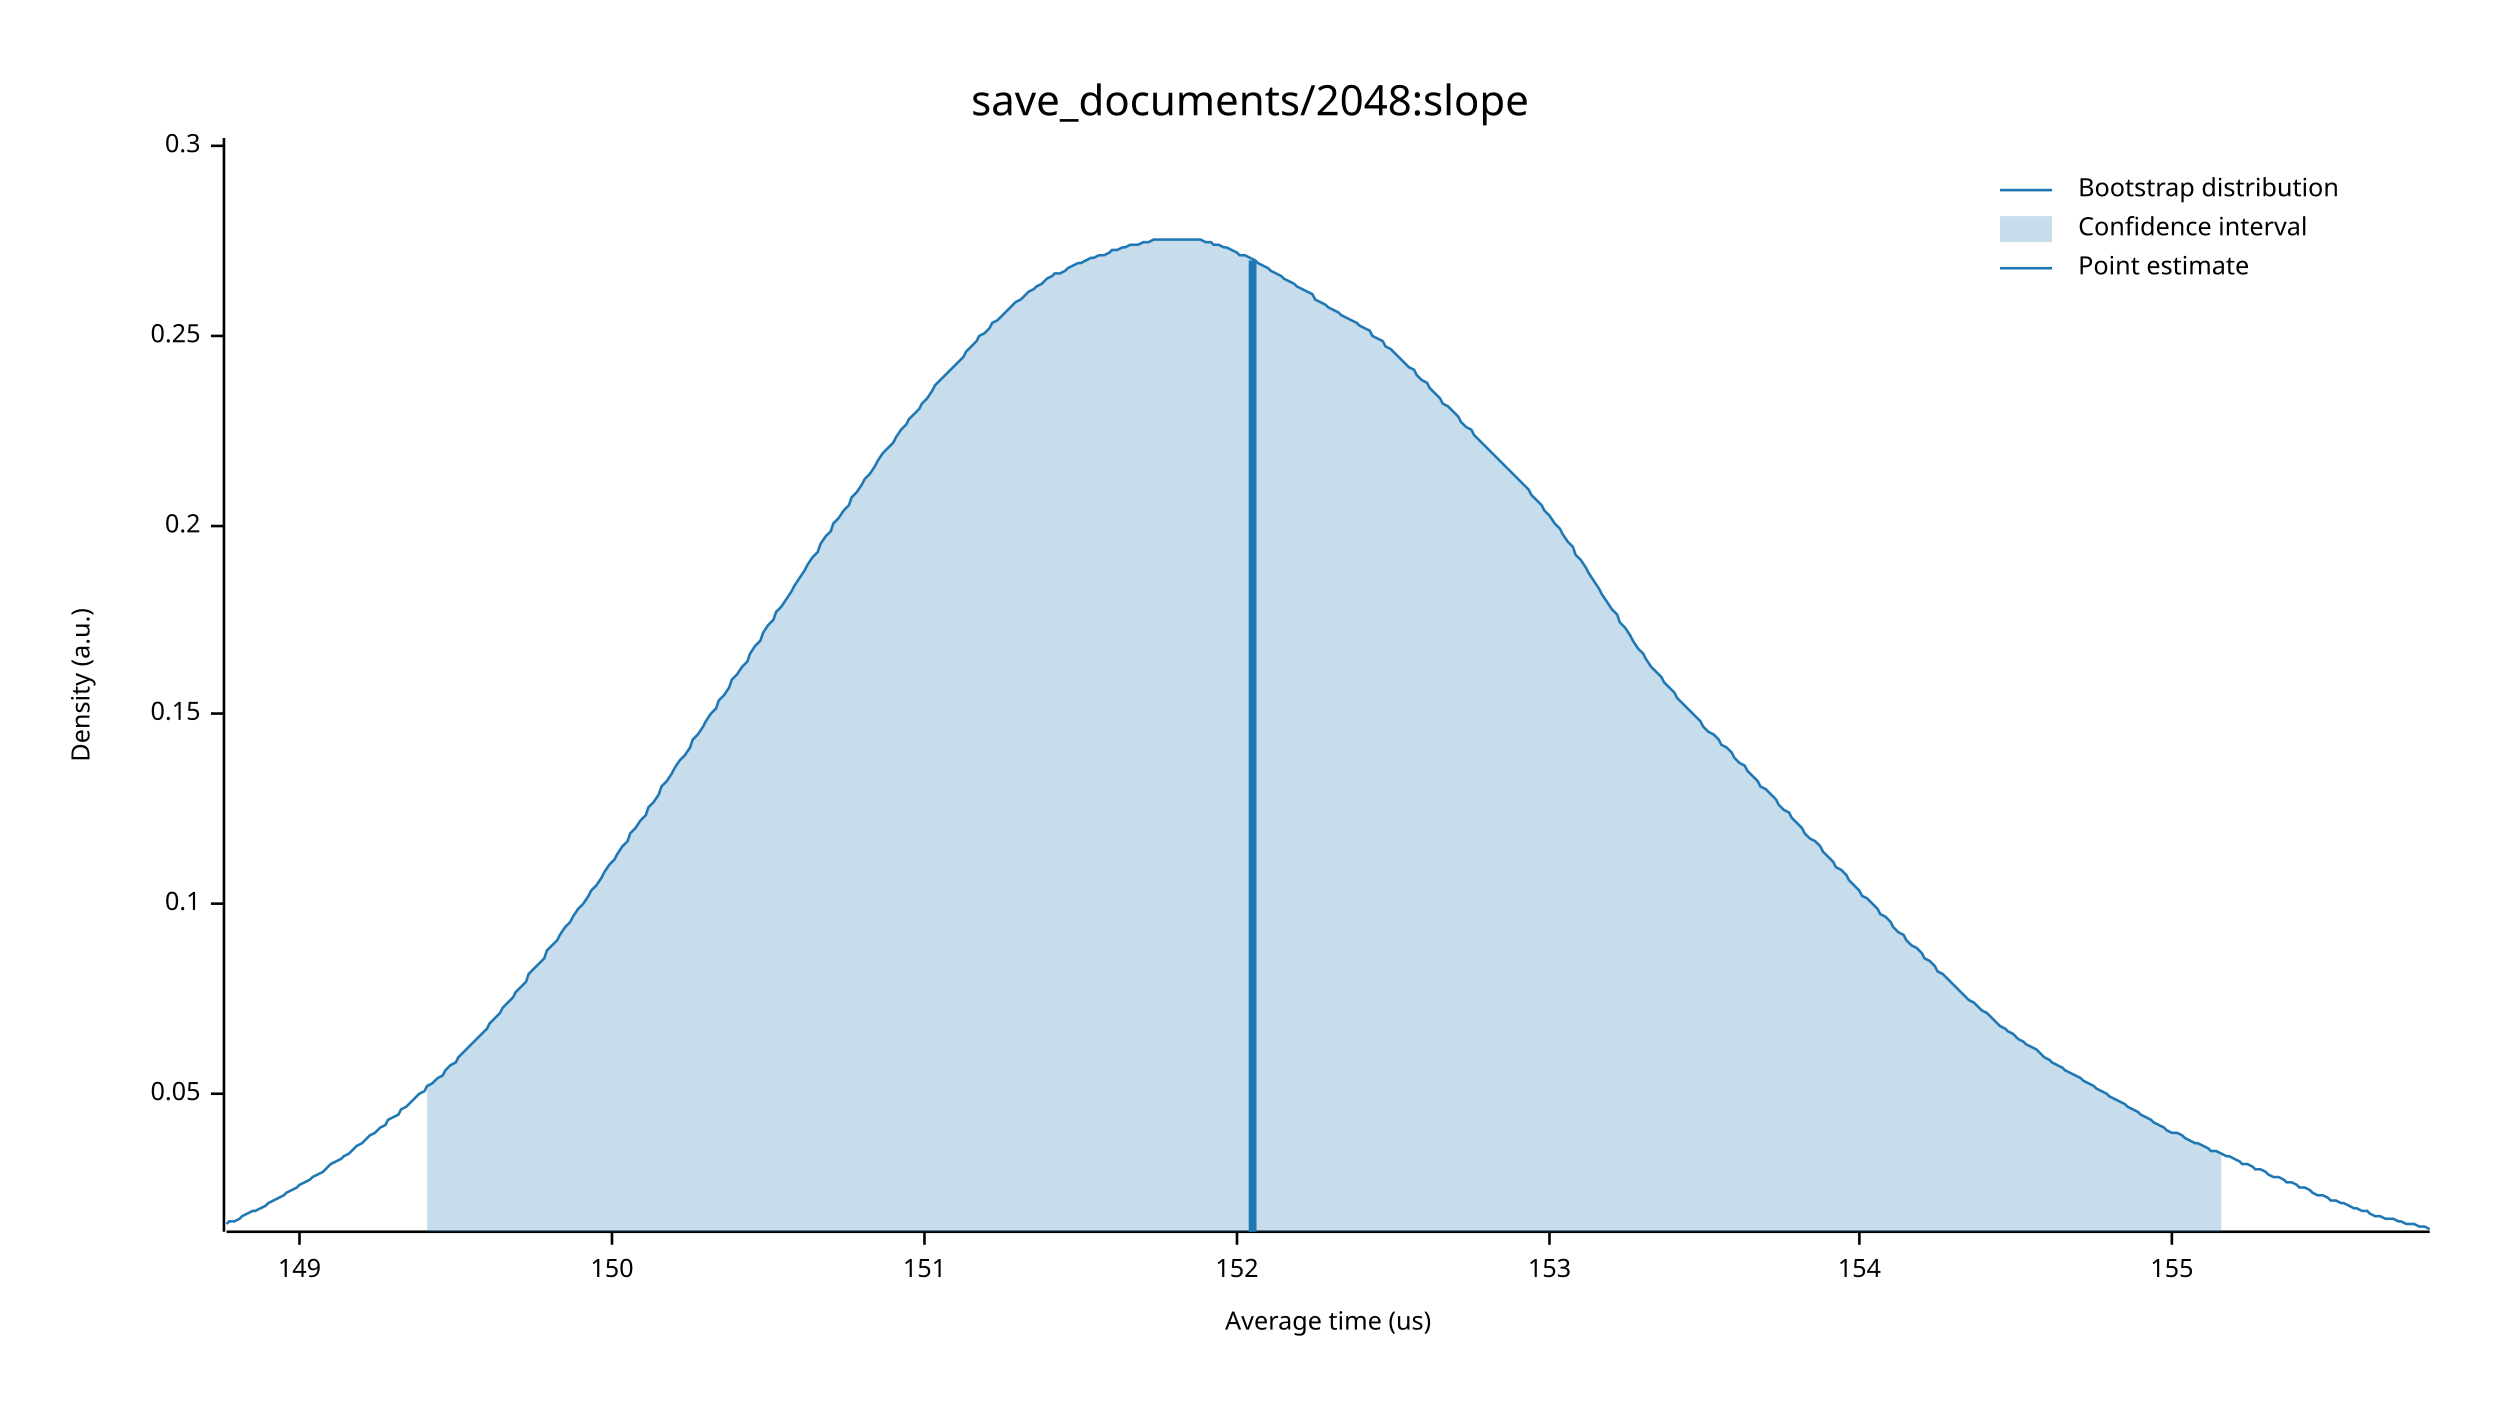
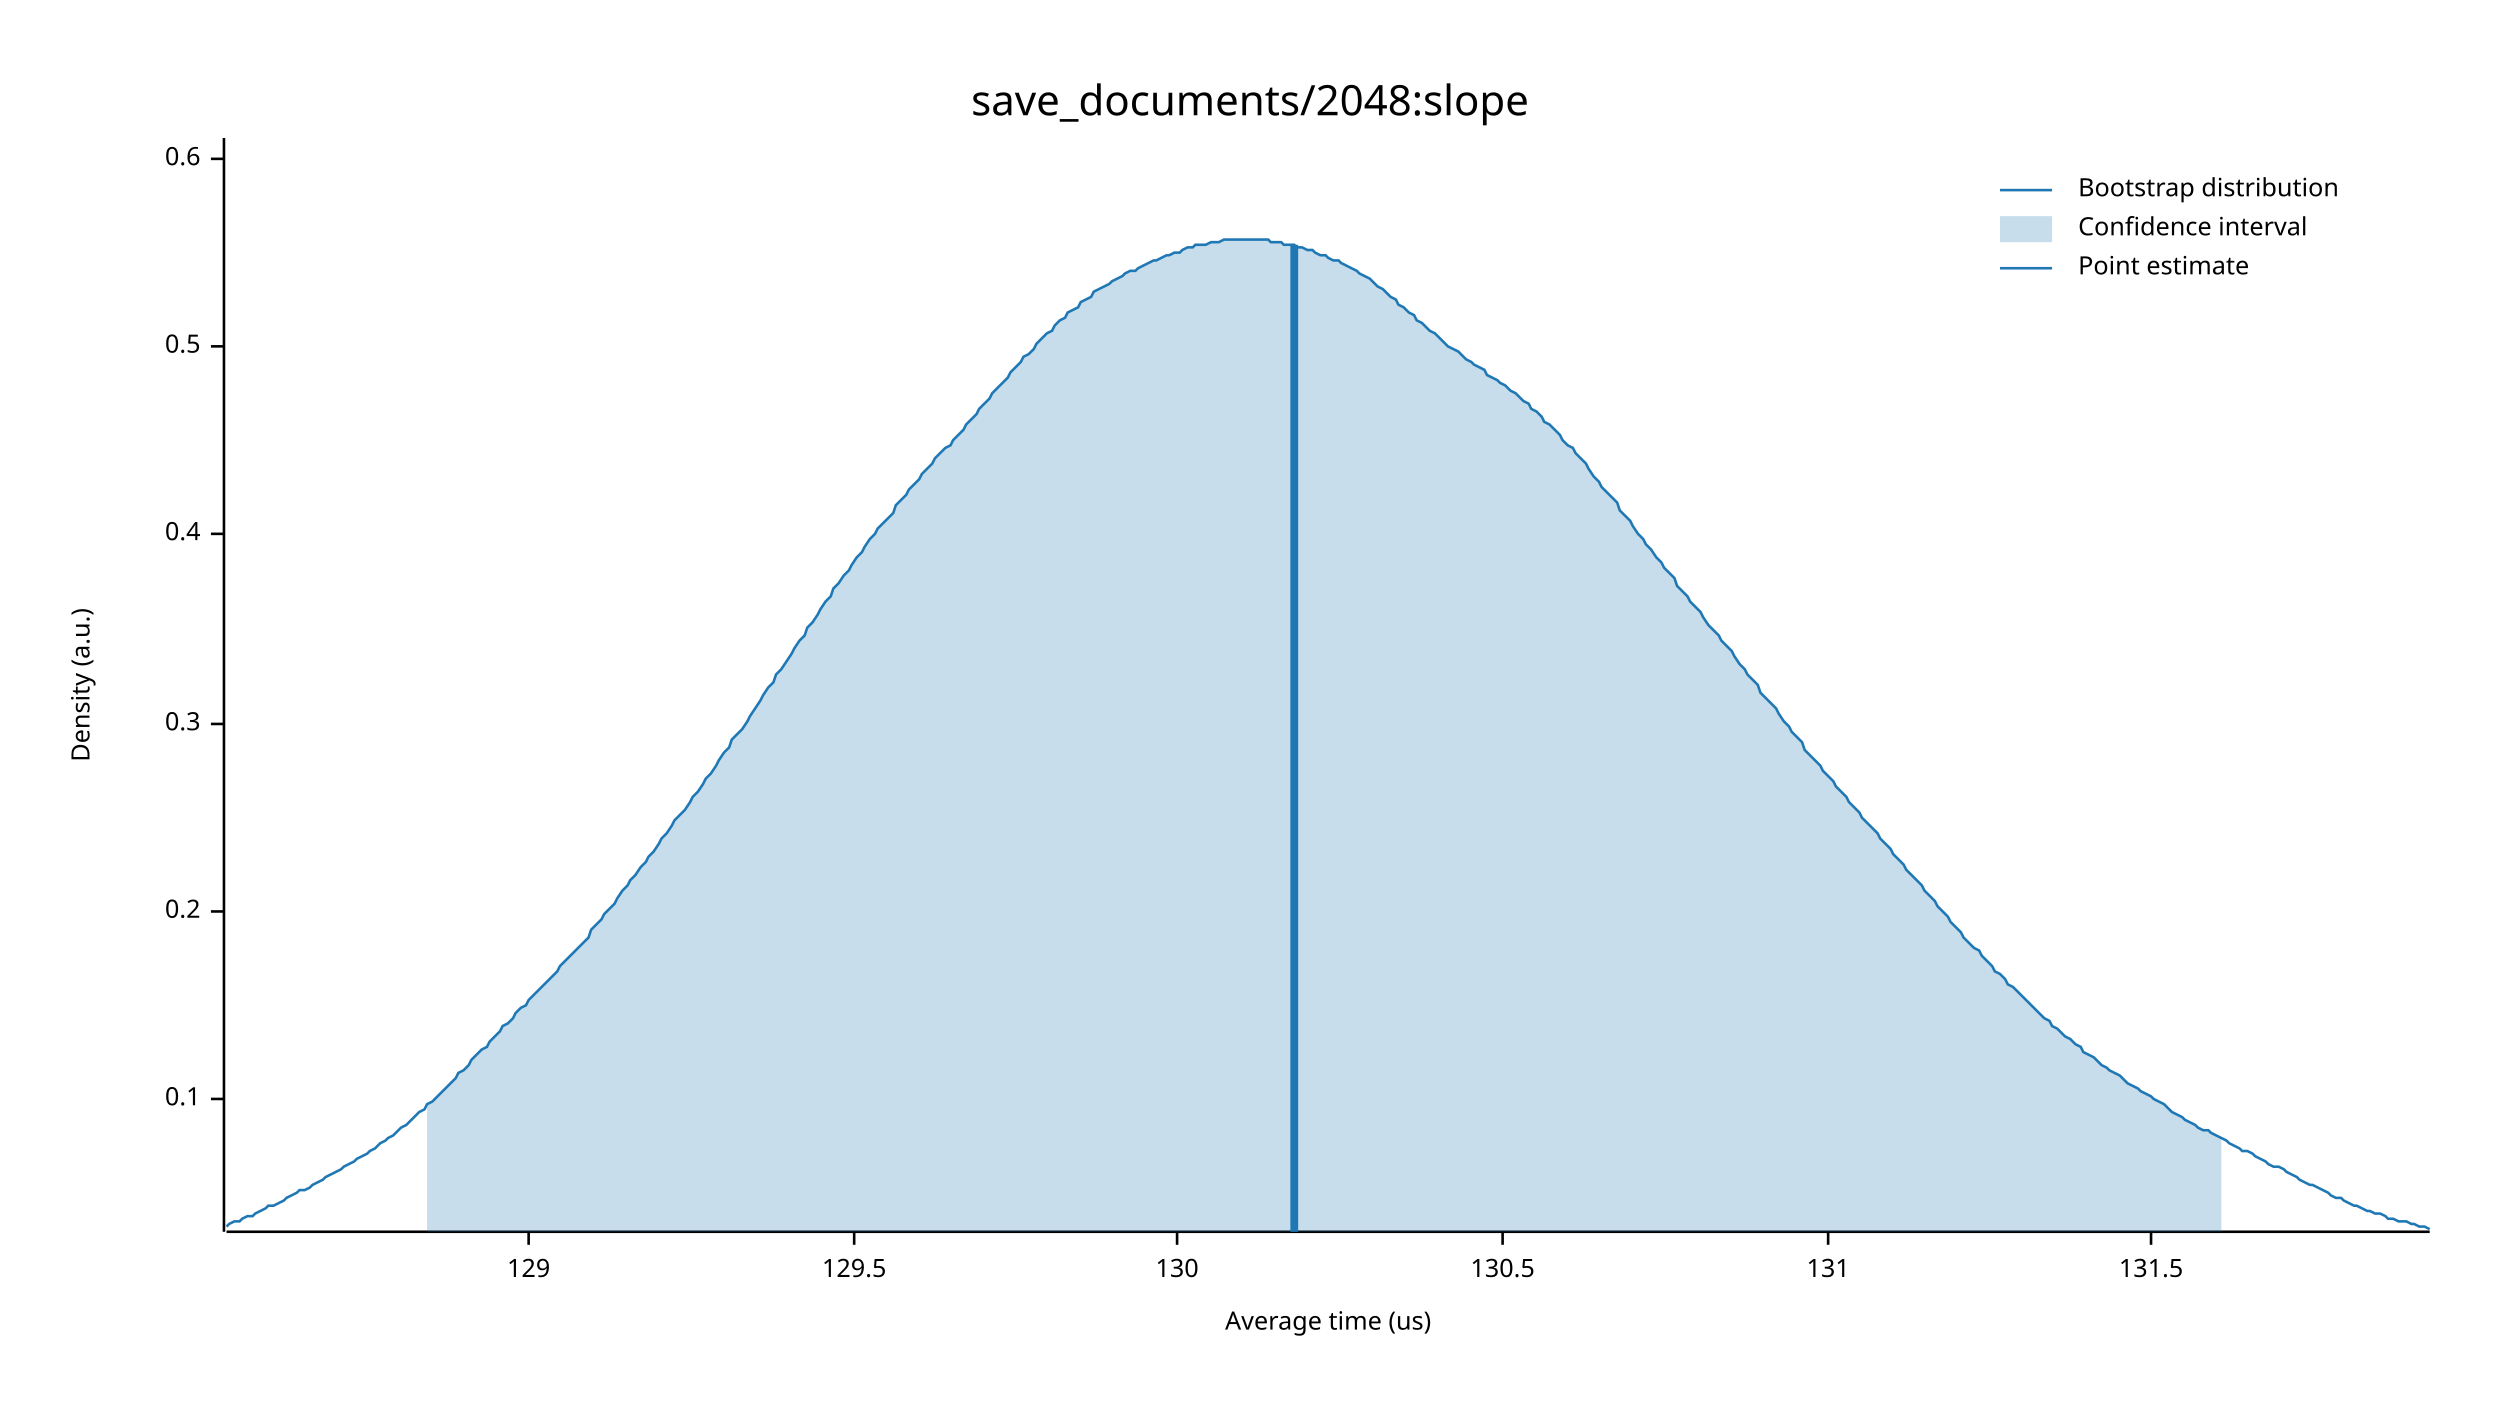
<svg xmlns="http://www.w3.org/2000/svg" width="960" height="540" viewBox="0 0 960 540">
  <text x="480" y="32" dy="0.76em" text-anchor="middle" font-family="sans-serif" font-size="16.129" opacity="1" fill="#000000">
save_documents/2048:slope
</text>
  <text x="27" y="263" dy="0.76em" text-anchor="middle" font-family="sans-serif" font-size="9.677" opacity="1" fill="#000000" transform="rotate(270, 27, 263)">
Density (a.u.)
</text>
  <text x="510" y="513" dy="-0.5ex" text-anchor="middle" font-family="sans-serif" font-size="9.677" opacity="1" fill="#000000">
Average time (us)
</text>
  <polyline fill="none" opacity="1" stroke="#000000" stroke-width="1" points="86,53 86,473 " />
-   <text x="77" y="420" dy="0.5ex" text-anchor="end" font-family="sans-serif" font-size="9.677" opacity="1" fill="#000000">
- 0.05
- </text>
-   <polyline fill="none" opacity="1" stroke="#000000" stroke-width="1" points="81,420 86,420 " />
-   <text x="77" y="347" dy="0.5ex" text-anchor="end" font-family="sans-serif" font-size="9.677" opacity="1" fill="#000000">
+   <text x="77" y="422" dy="0.5ex" text-anchor="end" font-family="sans-serif" font-size="9.677" opacity="1" fill="#000000">
0.1
</text>
-   <polyline fill="none" opacity="1" stroke="#000000" stroke-width="1" points="81,347 86,347 " />
-   <text x="77" y="274" dy="0.5ex" text-anchor="end" font-family="sans-serif" font-size="9.677" opacity="1" fill="#000000">
- 0.15
- </text>
-   <polyline fill="none" opacity="1" stroke="#000000" stroke-width="1" points="81,274 86,274 " />
-   <text x="77" y="202" dy="0.5ex" text-anchor="end" font-family="sans-serif" font-size="9.677" opacity="1" fill="#000000">
+   <polyline fill="none" opacity="1" stroke="#000000" stroke-width="1" points="81,422 86,422 " />
+   <text x="77" y="350" dy="0.5ex" text-anchor="end" font-family="sans-serif" font-size="9.677" opacity="1" fill="#000000">
0.2
</text>
-   <polyline fill="none" opacity="1" stroke="#000000" stroke-width="1" points="81,202 86,202 " />
-   <text x="77" y="129" dy="0.5ex" text-anchor="end" font-family="sans-serif" font-size="9.677" opacity="1" fill="#000000">
- 0.25
- </text>
-   <polyline fill="none" opacity="1" stroke="#000000" stroke-width="1" points="81,129 86,129 " />
-   <text x="77" y="56" dy="0.5ex" text-anchor="end" font-family="sans-serif" font-size="9.677" opacity="1" fill="#000000">
+   <polyline fill="none" opacity="1" stroke="#000000" stroke-width="1" points="81,350 86,350 " />
+   <text x="77" y="278" dy="0.5ex" text-anchor="end" font-family="sans-serif" font-size="9.677" opacity="1" fill="#000000">
0.3
</text>
-   <polyline fill="none" opacity="1" stroke="#000000" stroke-width="1" points="81,56 86,56 " />
+   <polyline fill="none" opacity="1" stroke="#000000" stroke-width="1" points="81,278 86,278 " />
+   <text x="77" y="205" dy="0.5ex" text-anchor="end" font-family="sans-serif" font-size="9.677" opacity="1" fill="#000000">
+ 0.4
+ </text>
+   <polyline fill="none" opacity="1" stroke="#000000" stroke-width="1" points="81,205 86,205 " />
+   <text x="77" y="133" dy="0.5ex" text-anchor="end" font-family="sans-serif" font-size="9.677" opacity="1" fill="#000000">
+ 0.5
+ </text>
+   <polyline fill="none" opacity="1" stroke="#000000" stroke-width="1" points="81,133 86,133 " />
+   <text x="77" y="61" dy="0.5ex" text-anchor="end" font-family="sans-serif" font-size="9.677" opacity="1" fill="#000000">
+ 0.6
+ </text>
+   <polyline fill="none" opacity="1" stroke="#000000" stroke-width="1" points="81,61 86,61 " />
  <polyline fill="none" opacity="1" stroke="#000000" stroke-width="1" points="87,473 933,473 " />
-   <text x="115" y="483" dy="0.76em" text-anchor="middle" font-family="sans-serif" font-size="9.677" opacity="1" fill="#000000">
- 149
+   <text x="203" y="483" dy="0.76em" text-anchor="middle" font-family="sans-serif" font-size="9.677" opacity="1" fill="#000000">
+ 129
</text>
-   <polyline fill="none" opacity="1" stroke="#000000" stroke-width="1" points="115,473 115,478 " />
-   <text x="235" y="483" dy="0.76em" text-anchor="middle" font-family="sans-serif" font-size="9.677" opacity="1" fill="#000000">
- 150
+   <polyline fill="none" opacity="1" stroke="#000000" stroke-width="1" points="203,473 203,478 " />
+   <text x="328" y="483" dy="0.76em" text-anchor="middle" font-family="sans-serif" font-size="9.677" opacity="1" fill="#000000">
+ 129.5
</text>
-   <polyline fill="none" opacity="1" stroke="#000000" stroke-width="1" points="235,473 235,478 " />
-   <text x="355" y="483" dy="0.76em" text-anchor="middle" font-family="sans-serif" font-size="9.677" opacity="1" fill="#000000">
- 151
+   <polyline fill="none" opacity="1" stroke="#000000" stroke-width="1" points="328,473 328,478 " />
+   <text x="452" y="483" dy="0.76em" text-anchor="middle" font-family="sans-serif" font-size="9.677" opacity="1" fill="#000000">
+ 130
</text>
-   <polyline fill="none" opacity="1" stroke="#000000" stroke-width="1" points="355,473 355,478 " />
-   <text x="475" y="483" dy="0.76em" text-anchor="middle" font-family="sans-serif" font-size="9.677" opacity="1" fill="#000000">
- 152
+   <polyline fill="none" opacity="1" stroke="#000000" stroke-width="1" points="452,473 452,478 " />
+   <text x="577" y="483" dy="0.76em" text-anchor="middle" font-family="sans-serif" font-size="9.677" opacity="1" fill="#000000">
+ 130.5
</text>
-   <polyline fill="none" opacity="1" stroke="#000000" stroke-width="1" points="475,473 475,478 " />
-   <text x="595" y="483" dy="0.76em" text-anchor="middle" font-family="sans-serif" font-size="9.677" opacity="1" fill="#000000">
- 153
+   <polyline fill="none" opacity="1" stroke="#000000" stroke-width="1" points="577,473 577,478 " />
+   <text x="702" y="483" dy="0.76em" text-anchor="middle" font-family="sans-serif" font-size="9.677" opacity="1" fill="#000000">
+ 131
</text>
-   <polyline fill="none" opacity="1" stroke="#000000" stroke-width="1" points="595,473 595,478 " />
-   <text x="714" y="483" dy="0.76em" text-anchor="middle" font-family="sans-serif" font-size="9.677" opacity="1" fill="#000000">
- 154
+   <polyline fill="none" opacity="1" stroke="#000000" stroke-width="1" points="702,473 702,478 " />
+   <text x="826" y="483" dy="0.76em" text-anchor="middle" font-family="sans-serif" font-size="9.677" opacity="1" fill="#000000">
+ 131.5
</text>
-   <polyline fill="none" opacity="1" stroke="#000000" stroke-width="1" points="714,473 714,478 " />
-   <text x="834" y="483" dy="0.76em" text-anchor="middle" font-family="sans-serif" font-size="9.677" opacity="1" fill="#000000">
- 155
- </text>
-   <polyline fill="none" opacity="1" stroke="#000000" stroke-width="1" points="834,473 834,478 " />
-   <polyline fill="none" opacity="1" stroke="#1F78B4" stroke-width="1" points="87,470 88,469 90,469 92,468 93,467 95,466 97,465 98,465 100,464 102,463 103,462 105,461 107,460 109,459 110,458 112,457 114,456 115,455 117,454 119,453 120,452 122,451 124,450 125,449 127,447 129,446 131,445 132,444 134,443 136,441 137,440 139,439 141,437 142,436 144,435 146,433 148,432 149,430 151,429 153,428 154,426 156,425 158,423 159,422 161,420 163,419 164,417 166,416 168,414 170,413 171,411 173,409 175,408 176,406 178,404 180,402 181,401 183,399 185,397 187,395 188,393 190,391 192,389 193,387 195,385 197,383 198,381 200,379 202,377 203,374 205,372 207,370 209,368 210,365 212,363 214,361 215,359 217,356 219,354 220,352 222,349 224,347 226,344 227,342 229,340 231,337 232,335 234,332 236,330 237,328 239,325 241,323 242,320 244,318 246,315 248,313 249,310 251,308 253,305 254,302 256,300 258,297 259,295 261,292 263,290 265,287 266,284 268,282 270,279 271,277 273,274 275,272 276,269 278,267 280,264 281,261 283,259 285,256 287,254 288,251 290,248 292,246 293,243 295,240 297,238 298,235 300,233 302,230 304,227 305,225 307,222 309,219 310,217 312,214 314,212 315,209 317,206 319,204 320,201 322,199 324,196 326,194 327,191 329,189 331,186 332,184 334,182 336,179 337,177 339,174 341,172 343,170 344,168 346,165 348,163 349,161 351,159 353,157 354,155 356,153 358,150 359,148 361,146 363,144 365,142 366,141 368,139 370,137 371,135 373,133 375,131 376,129 378,128 380,126 381,124 383,123 385,121 387,119 388,118 390,116 392,115 393,114 395,112 397,111 398,110 400,109 402,107 404,106 405,105 407,105 409,104 410,103 412,102 414,101 415,101 417,100 419,99 420,99 422,98 424,98 426,97 427,96 429,96 431,95 432,95 434,94 436,94 437,94 439,93 441,93 443,92 444,92 446,92 448,92 449,92 451,92 453,92 454,92 456,92 458,92 459,92 461,92 463,93 465,93 466,94 468,94 470,95 471,95 473,96 475,97 476,98 478,98 480,99 482,100 483,101 485,102 487,103 488,104 490,105 492,106 493,107 495,108 497,109 498,110 500,111 502,112 504,113 505,115 507,116 509,117 510,118 512,119 514,120 515,121 517,122 519,123 521,124 522,125 524,126 526,127 527,129 529,130 531,131 532,133 534,134 536,136 537,137 539,139 541,141 543,142 544,144 546,146 548,147 549,149 551,151 553,153 554,155 556,156 558,158 560,160 561,162 563,164 565,165 566,167 568,169 570,171 571,172 573,174 575,176 576,177 578,179 580,181 582,183 583,184 585,186 587,188 588,190 590,192 592,194 593,196 595,198 597,201 599,203 600,205 602,208 604,210 605,213 607,215 609,218 610,220 612,223 614,226 615,228 617,231 619,234 621,236 622,239 624,241 626,244 627,246 629,249 631,251 632,253 634,256 636,258 638,260 639,262 641,264 643,266 644,268 646,270 648,272 649,273 651,275 653,277 654,279 656,281 658,282 660,284 661,286 663,287 665,289 666,291 668,293 670,294 671,296 673,298 675,300 676,302 678,303 680,305 682,307 683,309 685,311 687,312 688,314 690,316 692,318 693,320 695,322 697,323 699,325 700,327 702,329 704,331 705,333 707,334 709,336 710,338 712,340 714,342 715,344 717,345 719,347 721,349 722,351 724,352 726,354 727,356 729,358 731,359 732,361 734,363 736,364 738,366 739,368 741,369 743,371 744,373 746,374 748,376 749,377 751,379 753,381 754,382 756,384 758,385 760,387 761,388 763,389 765,391 766,392 768,394 770,395 771,396 773,397 775,399 777,400 778,401 780,402 782,403 783,404 785,406 787,407 788,408 790,409 792,410 793,411 795,412 797,413 799,414 800,415 802,416 804,417 805,418 807,419 809,420 810,421 812,422 814,423 816,424 817,425 819,426 821,427 822,428 824,429 826,430 827,431 829,432 831,433 832,434 834,435 836,435 838,436 839,437 841,438 843,439 844,439 846,440 848,441 849,442 851,442 853,443 855,444 856,444 858,445 860,446 861,447 863,447 865,448 866,449 868,449 870,450 871,451 873,452 875,452 877,453 878,454 880,454 882,455 883,456 885,456 887,457 888,458 890,459 892,459 894,460 895,461 897,461 899,462 900,462 902,463 904,464 905,464 907,465 909,465 910,466 912,467 914,467 916,468 917,468 919,468 921,469 922,469 924,470 926,470 927,470 929,471 931,471 933,472 " />
-   <polygon opacity="0.25" fill="#1F78B4" points="164,417 166,416 168,414 170,413 171,411 173,409 175,408 176,406 178,404 180,402 181,401 183,399 185,397 187,395 188,393 190,391 192,389 193,387 195,385 197,383 198,381 200,379 202,377 203,374 205,372 207,370 209,368 210,365 212,363 214,361 215,359 217,356 219,354 220,352 222,349 224,347 226,344 227,342 229,340 231,337 232,335 234,332 236,330 237,328 239,325 241,323 242,320 244,318 246,315 248,313 249,310 251,308 253,305 254,302 256,300 258,297 259,295 261,292 263,290 265,287 266,284 268,282 270,279 271,277 273,274 275,272 276,269 278,267 280,264 281,261 283,259 285,256 287,254 288,251 290,248 292,246 293,243 295,240 297,238 298,235 300,233 302,230 304,227 305,225 307,222 309,219 310,217 312,214 314,212 315,209 317,206 319,204 320,201 322,199 324,196 326,194 327,191 329,189 331,186 332,184 334,182 336,179 337,177 339,174 341,172 343,170 344,168 346,165 348,163 349,161 351,159 353,157 354,155 356,153 358,150 359,148 361,146 363,144 365,142 366,141 368,139 370,137 371,135 373,133 375,131 376,129 378,128 380,126 381,124 383,123 385,121 387,119 388,118 390,116 392,115 393,114 395,112 397,111 398,110 400,109 402,107 404,106 405,105 407,105 409,104 410,103 412,102 414,101 415,101 417,100 419,99 420,99 422,98 424,98 426,97 427,96 429,96 431,95 432,95 434,94 436,94 437,94 439,93 441,93 443,92 444,92 446,92 448,92 449,92 451,92 453,92 454,92 456,92 458,92 459,92 461,92 463,93 465,93 466,94 468,94 470,95 471,95 473,96 475,97 476,98 478,98 480,99 482,100 483,101 485,102 487,103 488,104 490,105 492,106 493,107 495,108 497,109 498,110 500,111 502,112 504,113 505,115 507,116 509,117 510,118 512,119 514,120 515,121 517,122 519,123 521,124 522,125 524,126 526,127 527,129 529,130 531,131 532,133 534,134 536,136 537,137 539,139 541,141 543,142 544,144 546,146 548,147 549,149 551,151 553,153 554,155 556,156 558,158 560,160 561,162 563,164 565,165 566,167 568,169 570,171 571,172 573,174 575,176 576,177 578,179 580,181 582,183 583,184 585,186 587,188 588,190 590,192 592,194 593,196 595,198 597,201 599,203 600,205 602,208 604,210 605,213 607,215 609,218 610,220 612,223 614,226 615,228 617,231 619,234 621,236 622,239 624,241 626,244 627,246 629,249 631,251 632,253 634,256 636,258 638,260 639,262 641,264 643,266 644,268 646,270 648,272 649,273 651,275 653,277 654,279 656,281 658,282 660,284 661,286 663,287 665,289 666,291 668,293 670,294 671,296 673,298 675,300 676,302 678,303 680,305 682,307 683,309 685,311 687,312 688,314 690,316 692,318 693,320 695,322 697,323 699,325 700,327 702,329 704,331 705,333 707,334 709,336 710,338 712,340 714,342 715,344 717,345 719,347 721,349 722,351 724,352 726,354 727,356 729,358 731,359 732,361 734,363 736,364 738,366 739,368 741,369 743,371 744,373 746,374 748,376 749,377 751,379 753,381 754,382 756,384 758,385 760,387 761,388 763,389 765,391 766,392 768,394 770,395 771,396 773,397 775,399 777,400 778,401 780,402 782,403 783,404 785,406 787,407 788,408 790,409 792,410 793,411 795,412 797,413 799,414 800,415 802,416 804,417 805,418 807,419 809,420 810,421 812,422 814,423 816,424 817,425 819,426 821,427 822,428 824,429 826,430 827,431 829,432 831,433 832,434 834,435 836,435 838,436 839,437 841,438 843,439 844,439 846,440 848,441 849,442 851,442 853,443 853,473 164,473 " />
-   <polyline fill="none" opacity="1" stroke="#1F78B4" stroke-width="3" points="481,473 481,100 " />
+   <polyline fill="none" opacity="1" stroke="#000000" stroke-width="1" points="826,473 826,478 " />
+   <polyline fill="none" opacity="1" stroke="#1F78B4" stroke-width="1" points="87,471 88,470 90,469 92,469 93,468 95,467 97,467 98,466 100,465 102,464 103,463 105,463 107,462 109,461 110,460 112,459 114,458 115,457 117,457 119,456 120,455 122,454 124,453 125,452 127,451 129,450 131,449 132,448 134,447 136,446 137,445 139,444 141,443 142,442 144,441 146,439 148,438 149,437 151,436 153,434 154,433 156,432 158,430 159,429 161,427 163,426 164,424 166,423 168,421 170,419 171,418 173,416 175,414 176,412 178,411 180,409 181,407 183,405 185,403 187,402 188,400 190,398 192,396 193,394 195,393 197,391 198,389 200,387 202,386 203,384 205,382 207,380 209,378 210,377 212,375 214,373 215,371 217,369 219,367 220,366 222,364 224,362 226,360 227,357 229,355 231,353 232,351 234,349 236,347 237,345 239,342 241,340 242,338 244,336 246,333 248,331 249,329 251,327 253,324 254,322 256,320 258,317 259,315 261,313 263,311 265,308 266,306 268,304 270,301 271,299 273,297 275,294 276,292 278,289 280,287 281,284 283,282 285,280 287,277 288,275 290,272 292,269 293,267 295,264 297,262 298,259 300,257 302,254 304,251 305,249 307,246 309,244 310,241 312,239 314,236 315,234 317,231 319,229 320,226 322,224 324,221 326,219 327,217 329,214 331,212 332,210 334,207 336,205 337,203 339,201 341,199 343,197 344,194 346,192 348,190 349,188 351,186 353,184 354,182 356,180 358,178 359,176 361,174 363,172 365,171 366,169 368,167 370,165 371,163 373,161 375,159 376,157 378,155 380,153 381,151 383,149 385,147 387,145 388,143 390,141 392,139 393,137 395,136 397,134 398,132 400,130 402,128 404,127 405,125 407,123 409,122 410,120 412,119 414,118 415,116 417,115 419,114 420,112 422,111 424,110 426,109 427,108 429,107 431,106 432,105 434,104 436,104 437,103 439,102 441,101 443,100 444,100 446,99 448,98 449,98 451,97 453,97 454,96 456,95 458,95 459,94 461,94 463,94 465,93 466,93 468,93 470,92 471,92 473,92 475,92 476,92 478,92 480,92 482,92 483,92 485,92 487,92 488,93 490,93 492,93 493,94 495,94 497,94 498,95 500,95 502,96 504,96 505,97 507,98 509,98 510,99 512,100 514,100 515,101 517,102 519,103 521,104 522,105 524,106 526,107 527,108 529,110 531,111 532,112 534,114 536,115 537,117 539,118 541,120 543,121 544,123 546,124 548,126 549,127 551,128 553,130 554,131 556,133 558,134 560,135 561,136 563,138 565,139 566,140 568,141 570,142 571,144 573,145 575,146 576,147 578,148 580,150 582,151 583,152 585,154 587,155 588,157 590,158 592,160 593,162 595,163 597,165 599,167 600,169 602,171 604,172 605,174 607,176 609,178 610,180 612,183 614,185 615,187 617,189 619,191 621,193 622,196 624,198 626,200 627,202 629,205 631,207 632,209 634,211 636,214 638,216 639,218 641,220 643,222 644,225 646,227 648,229 649,231 651,233 653,235 654,237 656,240 658,242 660,244 661,246 663,248 665,250 666,252 668,255 670,257 671,259 673,261 675,263 676,266 678,268 680,270 682,272 683,274 685,277 687,279 688,281 690,283 692,285 693,288 695,290 697,292 699,294 700,296 702,298 704,300 705,302 707,304 709,306 710,308 712,310 714,312 715,314 717,316 719,318 721,320 722,322 724,324 726,326 727,328 729,330 731,332 732,334 734,336 736,338 738,340 739,342 741,344 743,346 744,348 746,350 748,352 749,354 751,356 753,358 754,360 756,362 758,364 760,365 761,367 763,369 765,371 766,373 768,374 770,376 771,378 773,379 775,381 777,383 778,384 780,386 782,388 783,389 785,391 787,392 788,394 790,395 792,397 793,398 795,399 797,401 799,402 800,404 802,405 804,406 805,407 807,409 809,410 810,411 812,412 814,413 816,415 817,416 819,417 821,418 822,419 824,420 826,421 827,422 829,423 831,424 832,425 834,427 836,428 838,429 839,430 841,431 843,432 844,433 846,434 848,434 849,435 851,436 853,437 855,438 856,439 858,440 860,441 861,442 863,442 865,443 866,444 868,445 870,446 871,447 873,448 875,448 877,449 878,450 880,451 882,452 883,453 885,454 887,455 888,455 890,456 892,457 894,458 895,459 897,460 899,460 900,461 902,462 904,463 905,463 907,464 909,465 910,465 912,466 914,466 916,467 917,468 919,468 921,469 922,469 924,469 926,470 927,470 929,471 931,471 933,472 " />
+   <polygon opacity="0.25" fill="#1F78B4" points="164,424 166,423 168,421 170,419 171,418 173,416 175,414 176,412 178,411 180,409 181,407 183,405 185,403 187,402 188,400 190,398 192,396 193,394 195,393 197,391 198,389 200,387 202,386 203,384 205,382 207,380 209,378 210,377 212,375 214,373 215,371 217,369 219,367 220,366 222,364 224,362 226,360 227,357 229,355 231,353 232,351 234,349 236,347 237,345 239,342 241,340 242,338 244,336 246,333 248,331 249,329 251,327 253,324 254,322 256,320 258,317 259,315 261,313 263,311 265,308 266,306 268,304 270,301 271,299 273,297 275,294 276,292 278,289 280,287 281,284 283,282 285,280 287,277 288,275 290,272 292,269 293,267 295,264 297,262 298,259 300,257 302,254 304,251 305,249 307,246 309,244 310,241 312,239 314,236 315,234 317,231 319,229 320,226 322,224 324,221 326,219 327,217 329,214 331,212 332,210 334,207 336,205 337,203 339,201 341,199 343,197 344,194 346,192 348,190 349,188 351,186 353,184 354,182 356,180 358,178 359,176 361,174 363,172 365,171 366,169 368,167 370,165 371,163 373,161 375,159 376,157 378,155 380,153 381,151 383,149 385,147 387,145 388,143 390,141 392,139 393,137 395,136 397,134 398,132 400,130 402,128 404,127 405,125 407,123 409,122 410,120 412,119 414,118 415,116 417,115 419,114 420,112 422,111 424,110 426,109 427,108 429,107 431,106 432,105 434,104 436,104 437,103 439,102 441,101 443,100 444,100 446,99 448,98 449,98 451,97 453,97 454,96 456,95 458,95 459,94 461,94 463,94 465,93 466,93 468,93 470,92 471,92 473,92 475,92 476,92 478,92 480,92 482,92 483,92 485,92 487,92 488,93 490,93 492,93 493,94 495,94 497,94 498,95 500,95 502,96 504,96 505,97 507,98 509,98 510,99 512,100 514,100 515,101 517,102 519,103 521,104 522,105 524,106 526,107 527,108 529,110 531,111 532,112 534,114 536,115 537,117 539,118 541,120 543,121 544,123 546,124 548,126 549,127 551,128 553,130 554,131 556,133 558,134 560,135 561,136 563,138 565,139 566,140 568,141 570,142 571,144 573,145 575,146 576,147 578,148 580,150 582,151 583,152 585,154 587,155 588,157 590,158 592,160 593,162 595,163 597,165 599,167 600,169 602,171 604,172 605,174 607,176 609,178 610,180 612,183 614,185 615,187 617,189 619,191 621,193 622,196 624,198 626,200 627,202 629,205 631,207 632,209 634,211 636,214 638,216 639,218 641,220 643,222 644,225 646,227 648,229 649,231 651,233 653,235 654,237 656,240 658,242 660,244 661,246 663,248 665,250 666,252 668,255 670,257 671,259 673,261 675,263 676,266 678,268 680,270 682,272 683,274 685,277 687,279 688,281 690,283 692,285 693,288 695,290 697,292 699,294 700,296 702,298 704,300 705,302 707,304 709,306 710,308 712,310 714,312 715,314 717,316 719,318 721,320 722,322 724,324 726,326 727,328 729,330 731,332 732,334 734,336 736,338 738,340 739,342 741,344 743,346 744,348 746,350 748,352 749,354 751,356 753,358 754,360 756,362 758,364 760,365 761,367 763,369 765,371 766,373 768,374 770,376 771,378 773,379 775,381 777,383 778,384 780,386 782,388 783,389 785,391 787,392 788,394 790,395 792,397 793,398 795,399 797,401 799,402 800,404 802,405 804,406 805,407 807,409 809,410 810,411 812,412 814,413 816,415 817,416 819,417 821,418 822,419 824,420 826,421 827,422 829,423 831,424 832,425 834,427 836,428 838,429 839,430 841,431 843,432 844,433 846,434 848,434 849,435 851,436 853,437 853,473 164,473 " />
+   <polyline fill="none" opacity="1" stroke="#1F78B4" stroke-width="3" points="497,473 497,94 " />
  <text x="798" y="68" dy="0.76em" text-anchor="start" font-family="sans-serif" font-size="9.677" opacity="1" fill="#000000">
Bootstrap distribution
</text>
  <text x="798" y="83" dy="0.76em" text-anchor="start" font-family="sans-serif" font-size="9.677" opacity="1" fill="#000000">
Confidence interval
</text>
  <text x="798" y="98" dy="0.76em" text-anchor="start" font-family="sans-serif" font-size="9.677" opacity="1" fill="#000000">
Point estimate
</text>
  <polyline fill="none" opacity="1" stroke="#1F78B4" stroke-width="1" points="768,73 788,73 " />
  <rect x="768" y="83" width="20" height="10" opacity="0.25" fill="#1F78B4" stroke="none" />
  <polyline fill="none" opacity="1" stroke="#1F78B4" stroke-width="1" points="768,103 788,103 " />
</svg>
